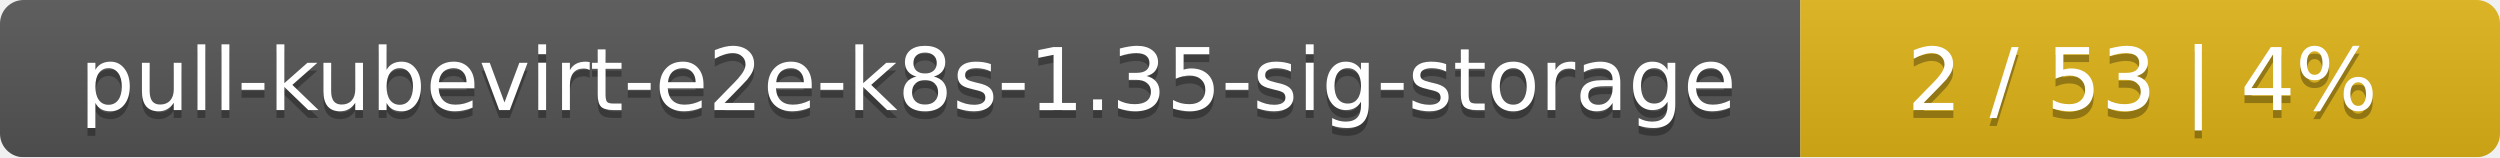
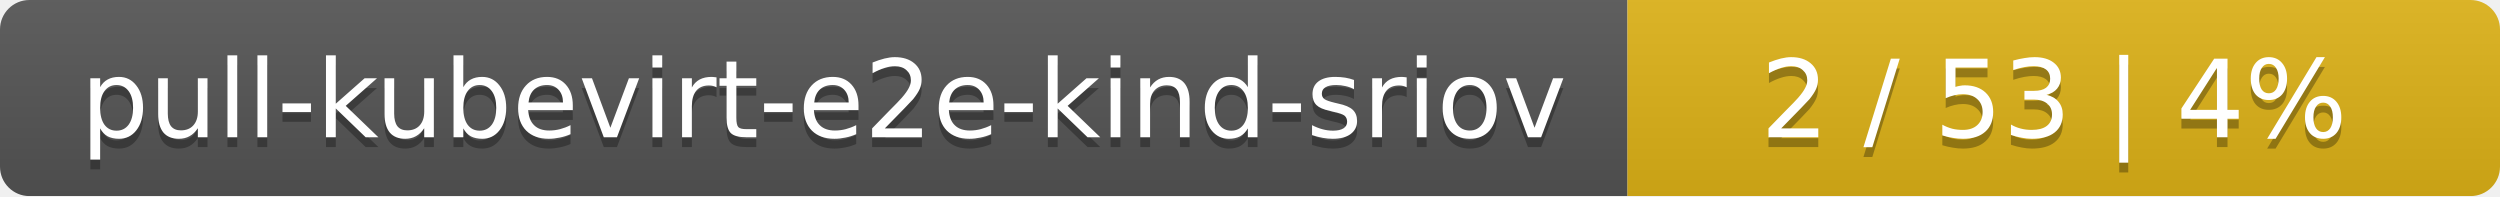
- <svg xmlns="http://www.w3.org/2000/svg" width="318" height="20">
+ <svg xmlns="http://www.w3.org/2000/svg" width="255" height="20">
  <linearGradient id="smooth" x2="0" y2="100%">
    <stop offset="0" stop-color="#bbb" stop-opacity=".1" />
    <stop offset="1" stop-opacity=".1" />
  </linearGradient>
  <mask id="round">
-     <rect width="318" height="20" rx="3" fill="#fff" />
+     <rect width="255" height="20" rx="3" fill="#fff" />
  </mask>
  <g mask="url(#round)">
-     <rect width="229" height="20" fill="#555" />
-     <rect x="229" width="89" height="20" fill="#dfb317" />
-     <rect width="318" height="20" fill="url(#smooth)" />
+     <rect width="166" height="20" fill="#555" />
+     <rect x="166" width="89" height="20" fill="#dfb317" />
+     <rect width="255" height="20" fill="url(#smooth)" />
  </g>
  <g fill="#fff" text-anchor="middle" font-family="DejaVu Sans,Verdana,Geneva,sans-serif" font-size="11">
-     <text x="115.5" y="15" fill="#010101" fill-opacity=".3">pull-kubevirt-e2e-k8s-1.35-sig-storage</text>
-     <text x="115.5" y="14">pull-kubevirt-e2e-k8s-1.35-sig-storage</text>
-     <text x="272.5" y="15" fill="#010101" fill-opacity=".3">2 / 53    |    4%</text>
-     <text x="272.5" y="14">2 / 53    |    4%</text>
+     <text x="84" y="15" fill="#010101" fill-opacity=".3">pull-kubevirt-e2e-kind-sriov</text>
+     <text x="84" y="14">pull-kubevirt-e2e-kind-sriov</text>
+     <text x="209.5" y="15" fill="#010101" fill-opacity=".3">2 / 53    |    4%</text>
+     <text x="209.5" y="14">2 / 53    |    4%</text>
  </g>
</svg>
